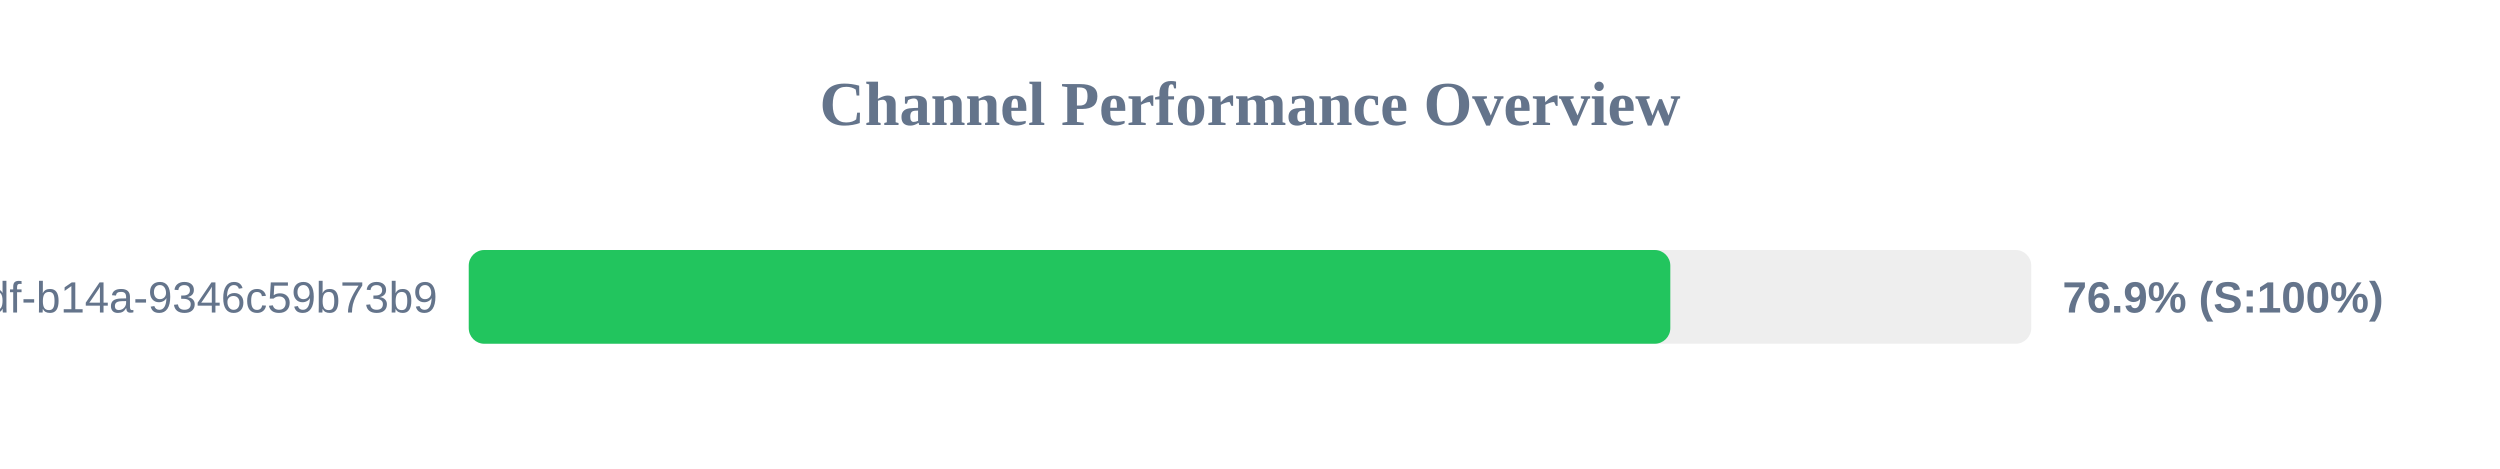
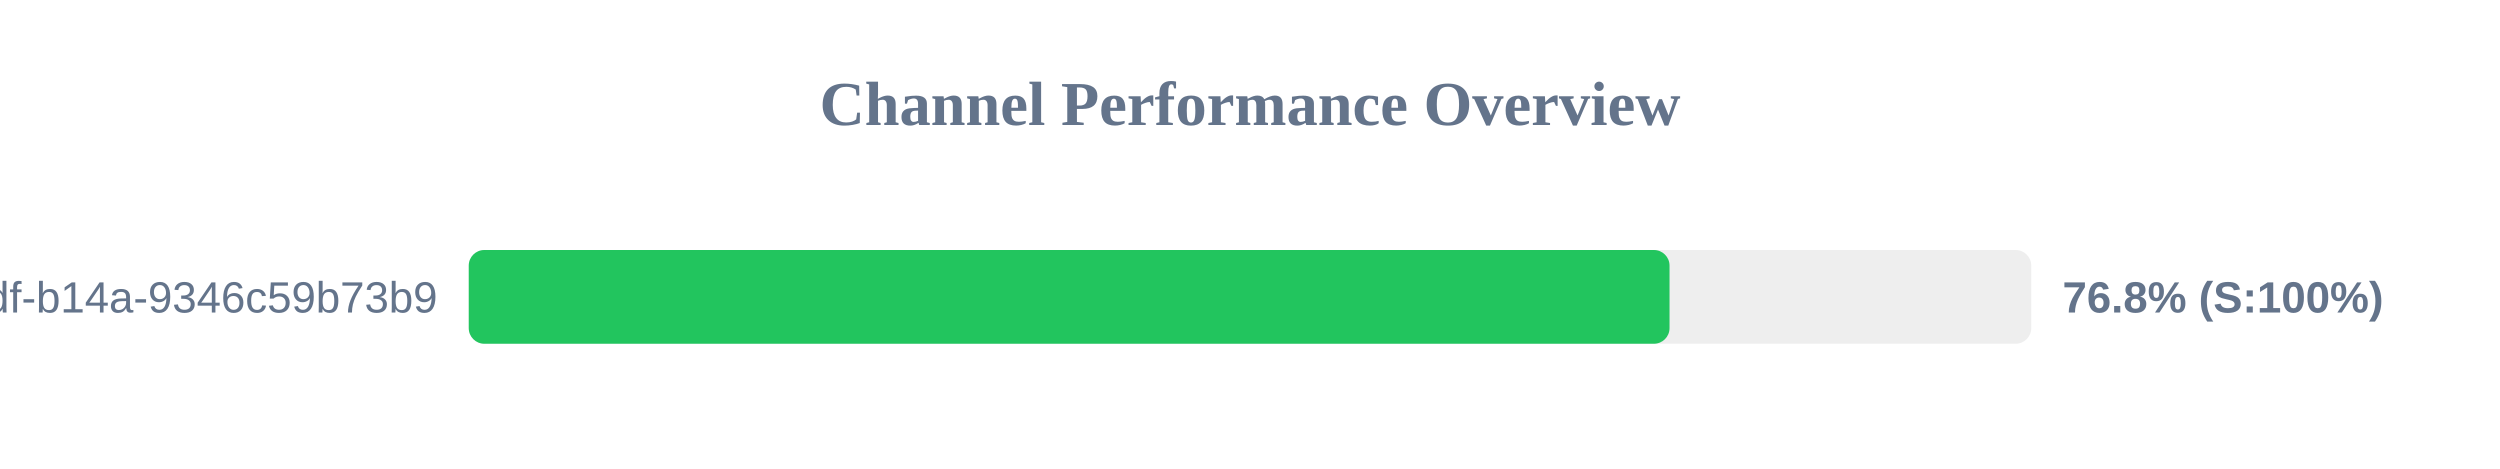
<svg xmlns="http://www.w3.org/2000/svg" width="800" height="150" version="1.1">
  <style>
        .row { font: 14px Arial; fill: #64748b; }
        .score { font: bold 14px Arial; fill: #64748b; }
    </style>
  <text x="400" y="40" text-anchor="middle" font-size="20px" font-weight="bold" fill="#64748b">Channel Performance Overview</text>
  <rect x="150" y="80" width="500" height="30" fill="#eee" rx="5" />
-   <rect x="150" y="80" width="384.5" height="30" fill="#22c55e" rx="5" />
+   <rect x="150" y="80" width="384.25" height="30" fill="#22c55e" rx="5" />
  <text x="140" y="100" text-anchor="end" class="row">?uuid=55ca7a9e-cf90-49df-b14a-9346c59b73b9</text>
-   <text x="660" y="100" text-anchor="start" class="score">76.9% (S:100%)</text>
+   <text x="660" y="100" text-anchor="start" class="score">76.8% (S:100%)</text>
</svg>
